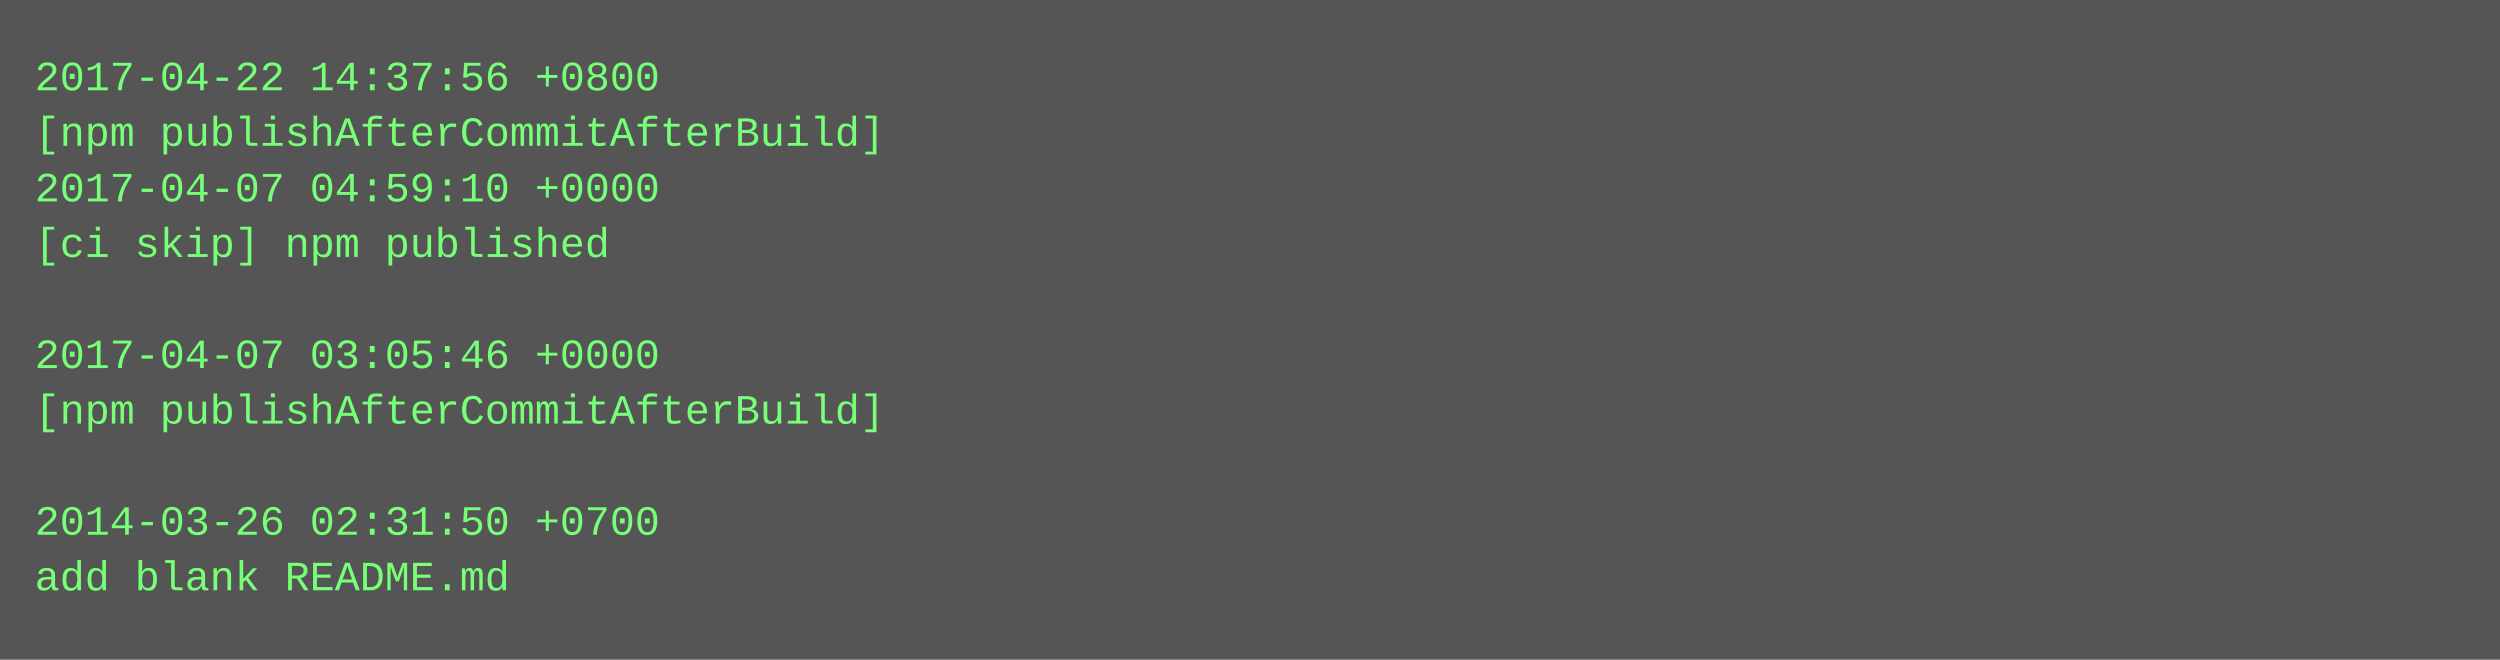
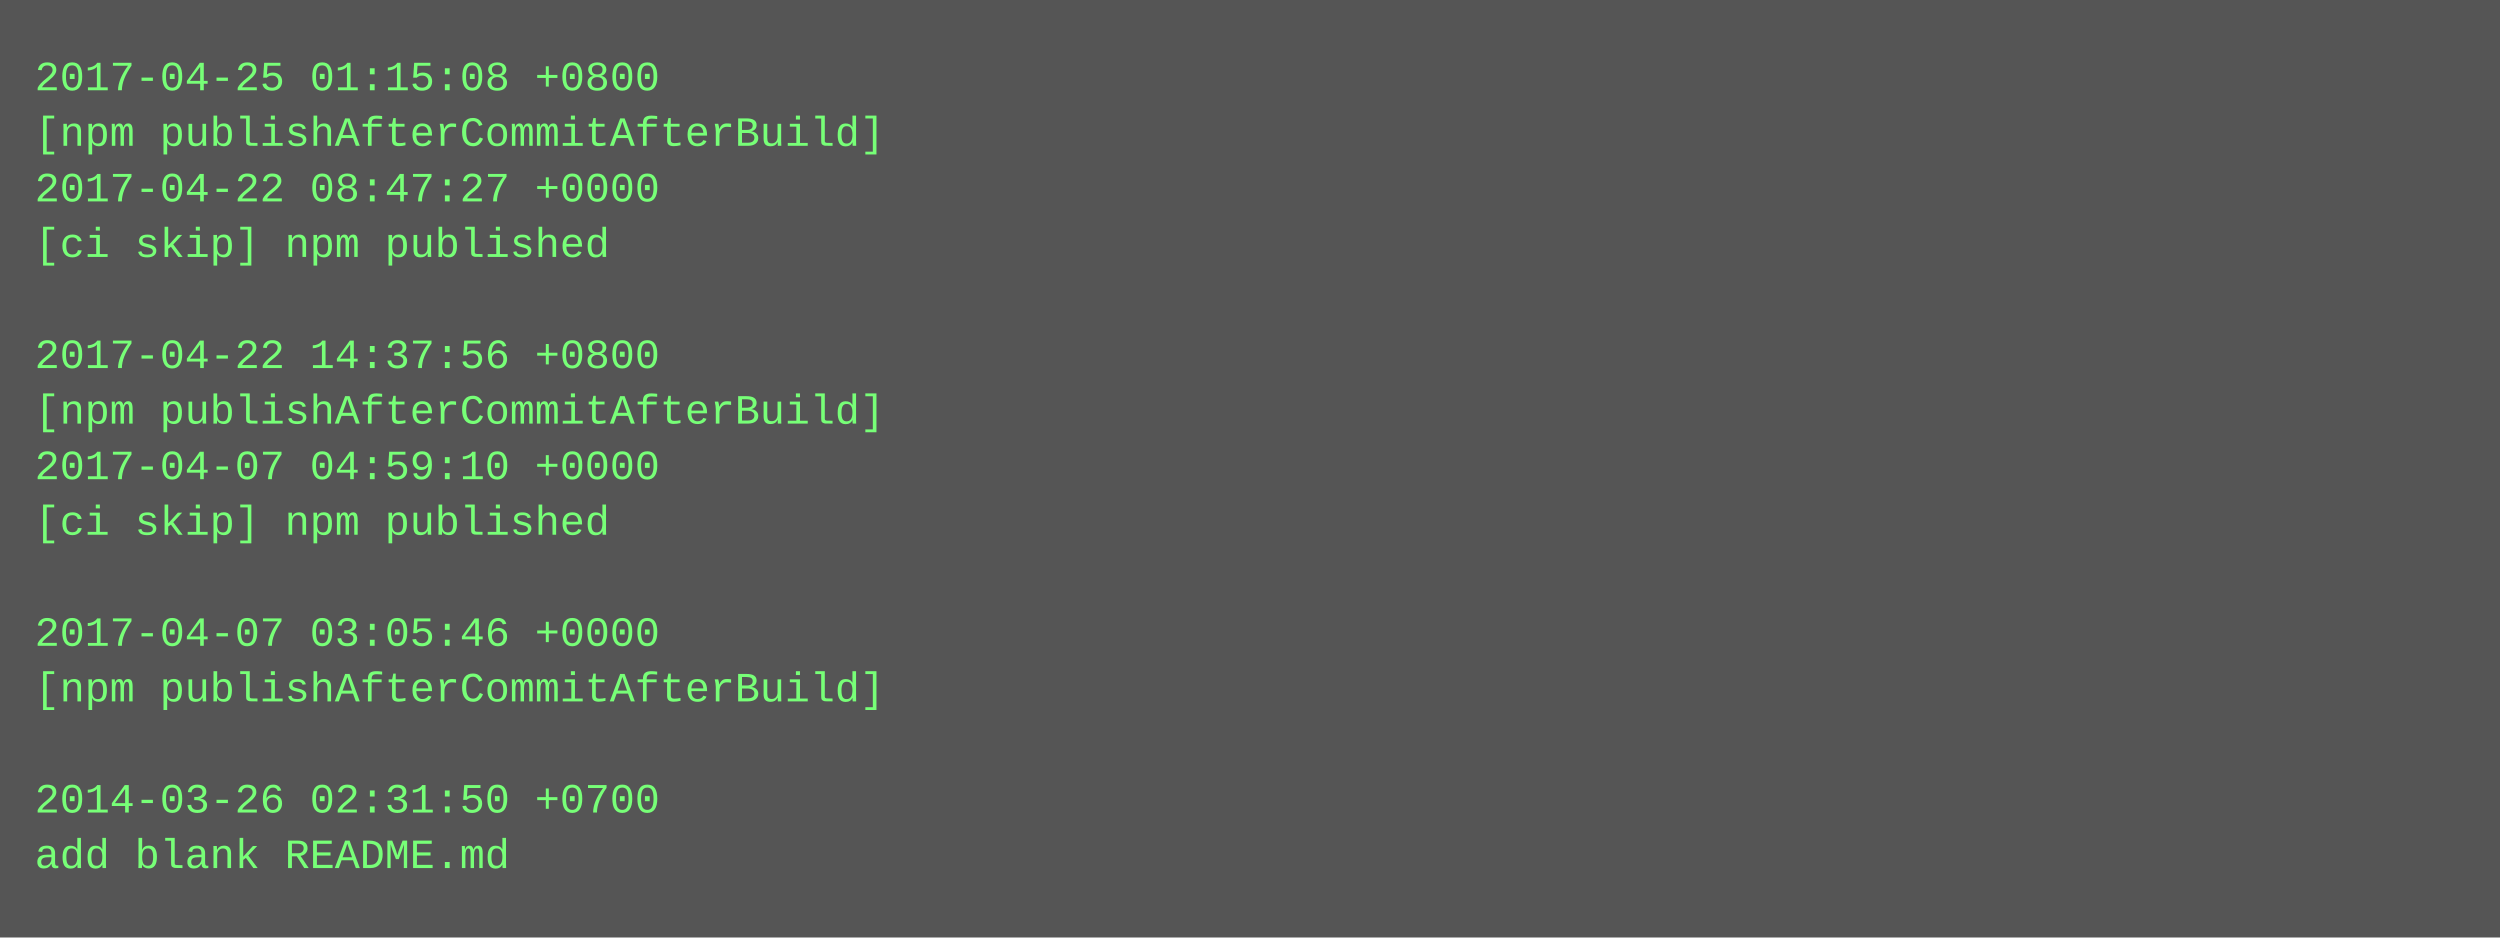
- <svg xmlns="http://www.w3.org/2000/svg" height="190" width="720">
-   <rect height="190" fill="#555" width="720" />
+ <svg xmlns="http://www.w3.org/2000/svg" height="270" width="720">
+   <rect height="270" fill="#555" width="720" />
  <text fill="#7f7" font-family="Courier New" font-size="12" xml:space="preserve">
-     <tspan x="10" y="26">2017-04-22 14:37:56 +0800</tspan>
+     <tspan x="10" y="26">2017-04-25 01:15:08 +0800</tspan>
    <tspan x="10" y="42">[npm publishAfterCommitAfterBuild]</tspan>
-     <tspan x="10" y="58">2017-04-07 04:59:10 +0000</tspan>
+     <tspan x="10" y="58">2017-04-22 08:47:27 +0000</tspan>
    <tspan x="10" y="74">[ci skip] npm published</tspan>
    <tspan x="10" y="90" />
-     <tspan x="10" y="106">2017-04-07 03:05:46 +0000</tspan>
+     <tspan x="10" y="106">2017-04-22 14:37:56 +0800</tspan>
    <tspan x="10" y="122">[npm publishAfterCommitAfterBuild]</tspan>
-     <tspan x="10" y="138" />
-     <tspan x="10" y="154">2014-03-26 02:31:50 +0700</tspan>
-     <tspan x="10" y="170">add blank README.md</tspan>
+     <tspan x="10" y="138">2017-04-07 04:59:10 +0000</tspan>
+     <tspan x="10" y="154">[ci skip] npm published</tspan>
+     <tspan x="10" y="170" />
+     <tspan x="10" y="186">2017-04-07 03:05:46 +0000</tspan>
+     <tspan x="10" y="202">[npm publishAfterCommitAfterBuild]</tspan>
+     <tspan x="10" y="218" />
+     <tspan x="10" y="234">2014-03-26 02:31:50 +0700</tspan>
+     <tspan x="10" y="250">add blank README.md</tspan>
  </text>
</svg>
